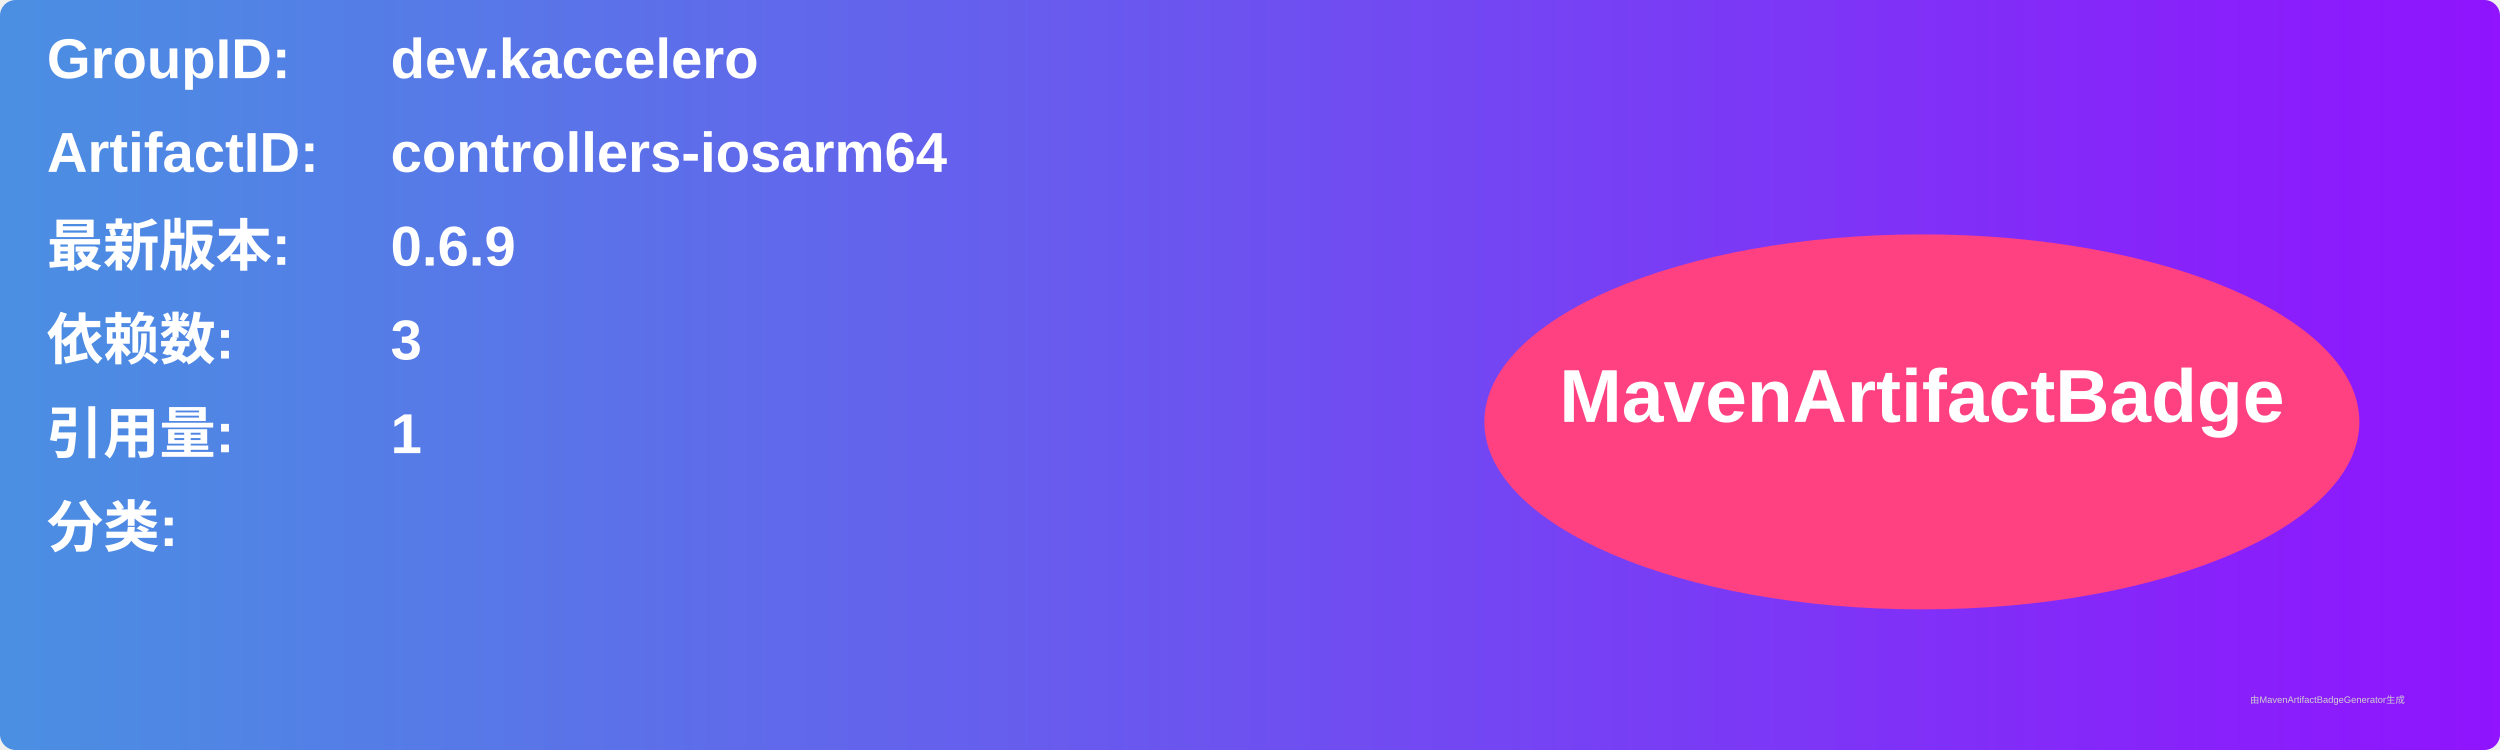
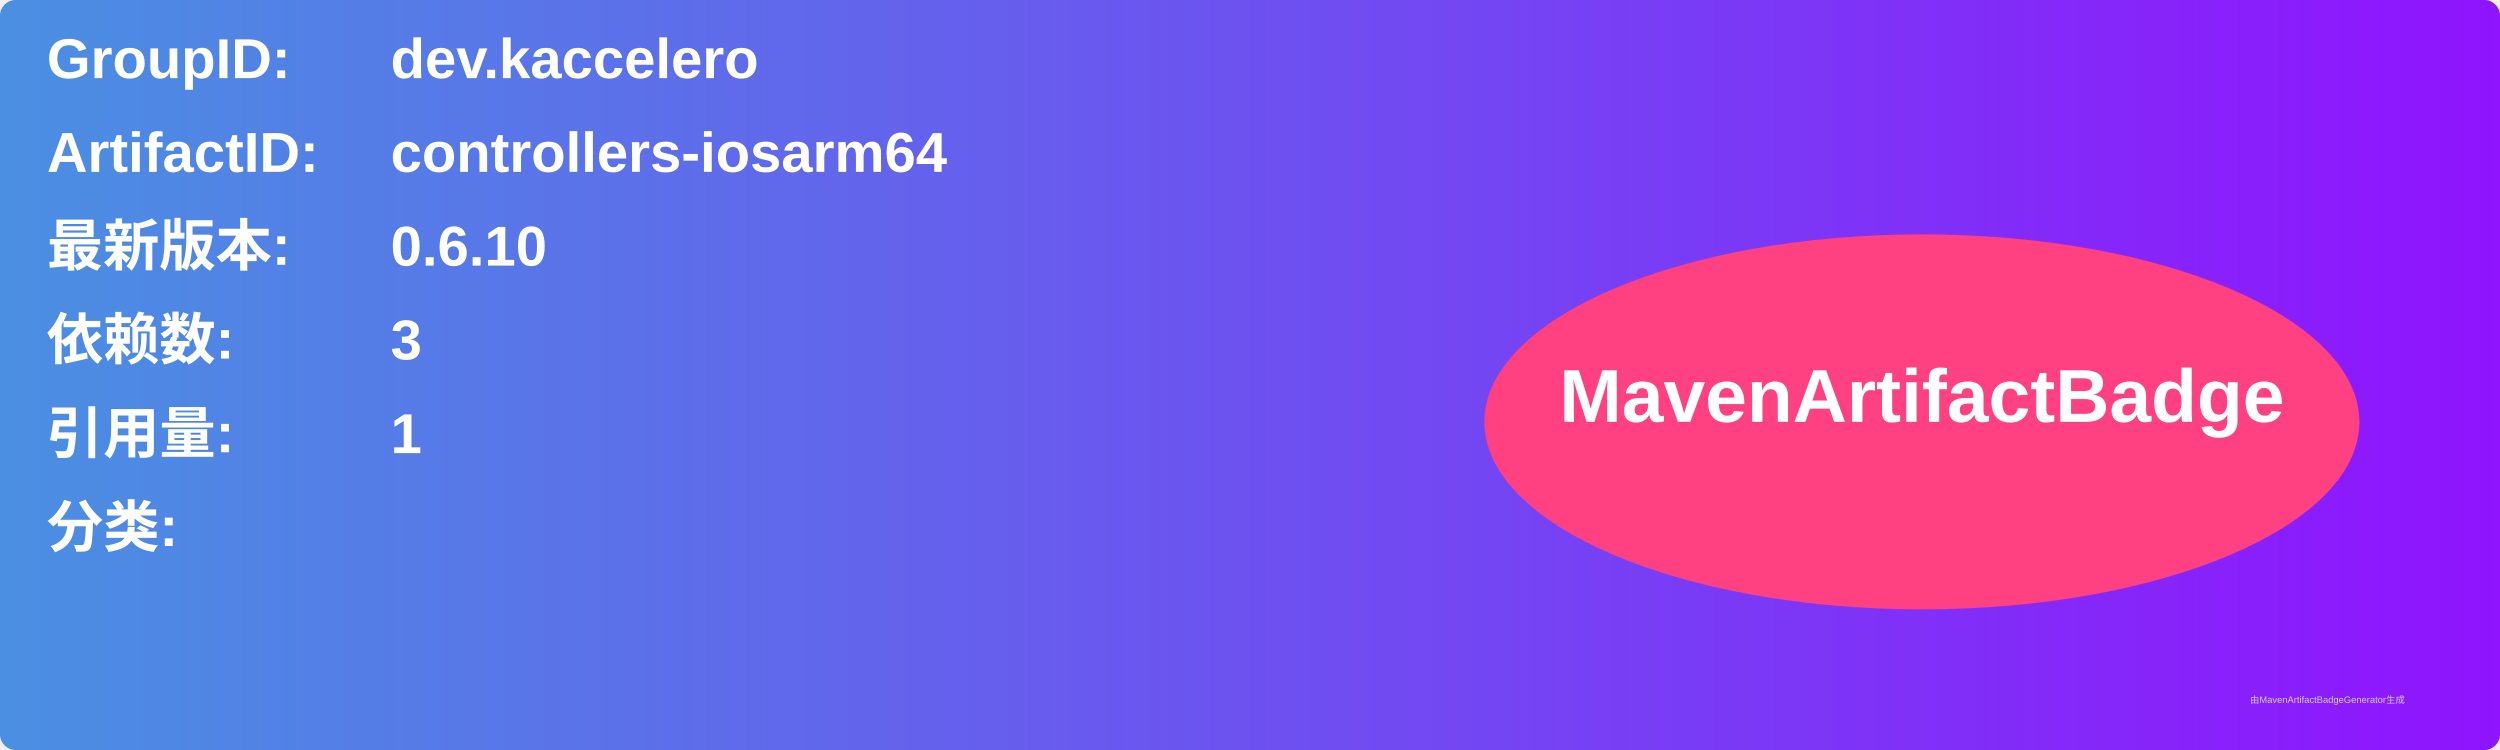
<svg xmlns="http://www.w3.org/2000/svg" width="800" height="240" viewBox="0 0 800 240">
  <linearGradient id="grad" x1="0%" y1="0%" x2="100%" y2="0%">
    <stop offset="0%" stop-color="#4a90e2" />
    <stop offset="100%" stop-color="#9013fe" />
  </linearGradient>
  <rect width="100%" height="100%" rx="5" ry="5" fill="url(#grad)" />
  <g transform="translate(15, 15)">
    <text x="0" y="10" font-family="Arial" font-size="18" fill="white" font-weight="bold" width="260">GroupID:</text>
    <text x="110" y="10" font-family="Arial" font-size="18" fill="white" font-weight="bold" width="460">dev.kaccelero</text>
    <text x="0" y="40" font-family="Arial" font-size="18" fill="white" font-weight="bold" width="260">ArtifactID:</text>
    <text x="110" y="40" font-family="Arial" font-size="18" fill="white" font-weight="bold" width="460">controllers-iosarm64</text>
    <text x="0" y="70" font-family="Arial" font-size="18" fill="white" font-weight="bold">最新版本:</text>
    <text x="110" y="70" font-family="Arial" font-size="18" fill="white" font-weight="bold">
-       <tspan font-weight="bold">0.6.9</tspan>
+       <tspan font-weight="bold">0.6.10</tspan>
    </text>
    <text x="0" y="100" font-family="Arial" font-size="18" fill="white" font-weight="bold">依赖数: </text>
    <text x="110" y="100" font-family="Arial" font-size="18" fill="white">
      <tspan font-weight="bold">3</tspan>
    </text>
    <text x="0" y="130" font-family="Arial" font-size="18" fill="white" font-weight="bold">引用量: </text>
    <text x="110" y="130" font-family="Arial" font-size="18" fill="white">
      <tspan font-weight="bold">1</tspan>
    </text>
    <text x="0" y="160" font-family="Arial" font-size="18" fill="white" font-weight="bold">分类:</text>
    <text x="10" y="190" font-family="Arial" font-size="10" fill="white">
      <tspan font-weight="bold" />
    </text>
    <ellipse cx="600" cy="120" rx="140" ry="60" fill="#ff4081" />
    <text x="600" y="120" text-anchor="middle" font-family="Arial" font-size="24" fill="white" font-weight="bold">MavenArtifactBadge</text>
  </g>
  <text x="720" y="225" font-family="Arial" font-size="3" fill="#d0d0d0">由MavenArtifactBadgeGenerator生成</text>
</svg>
